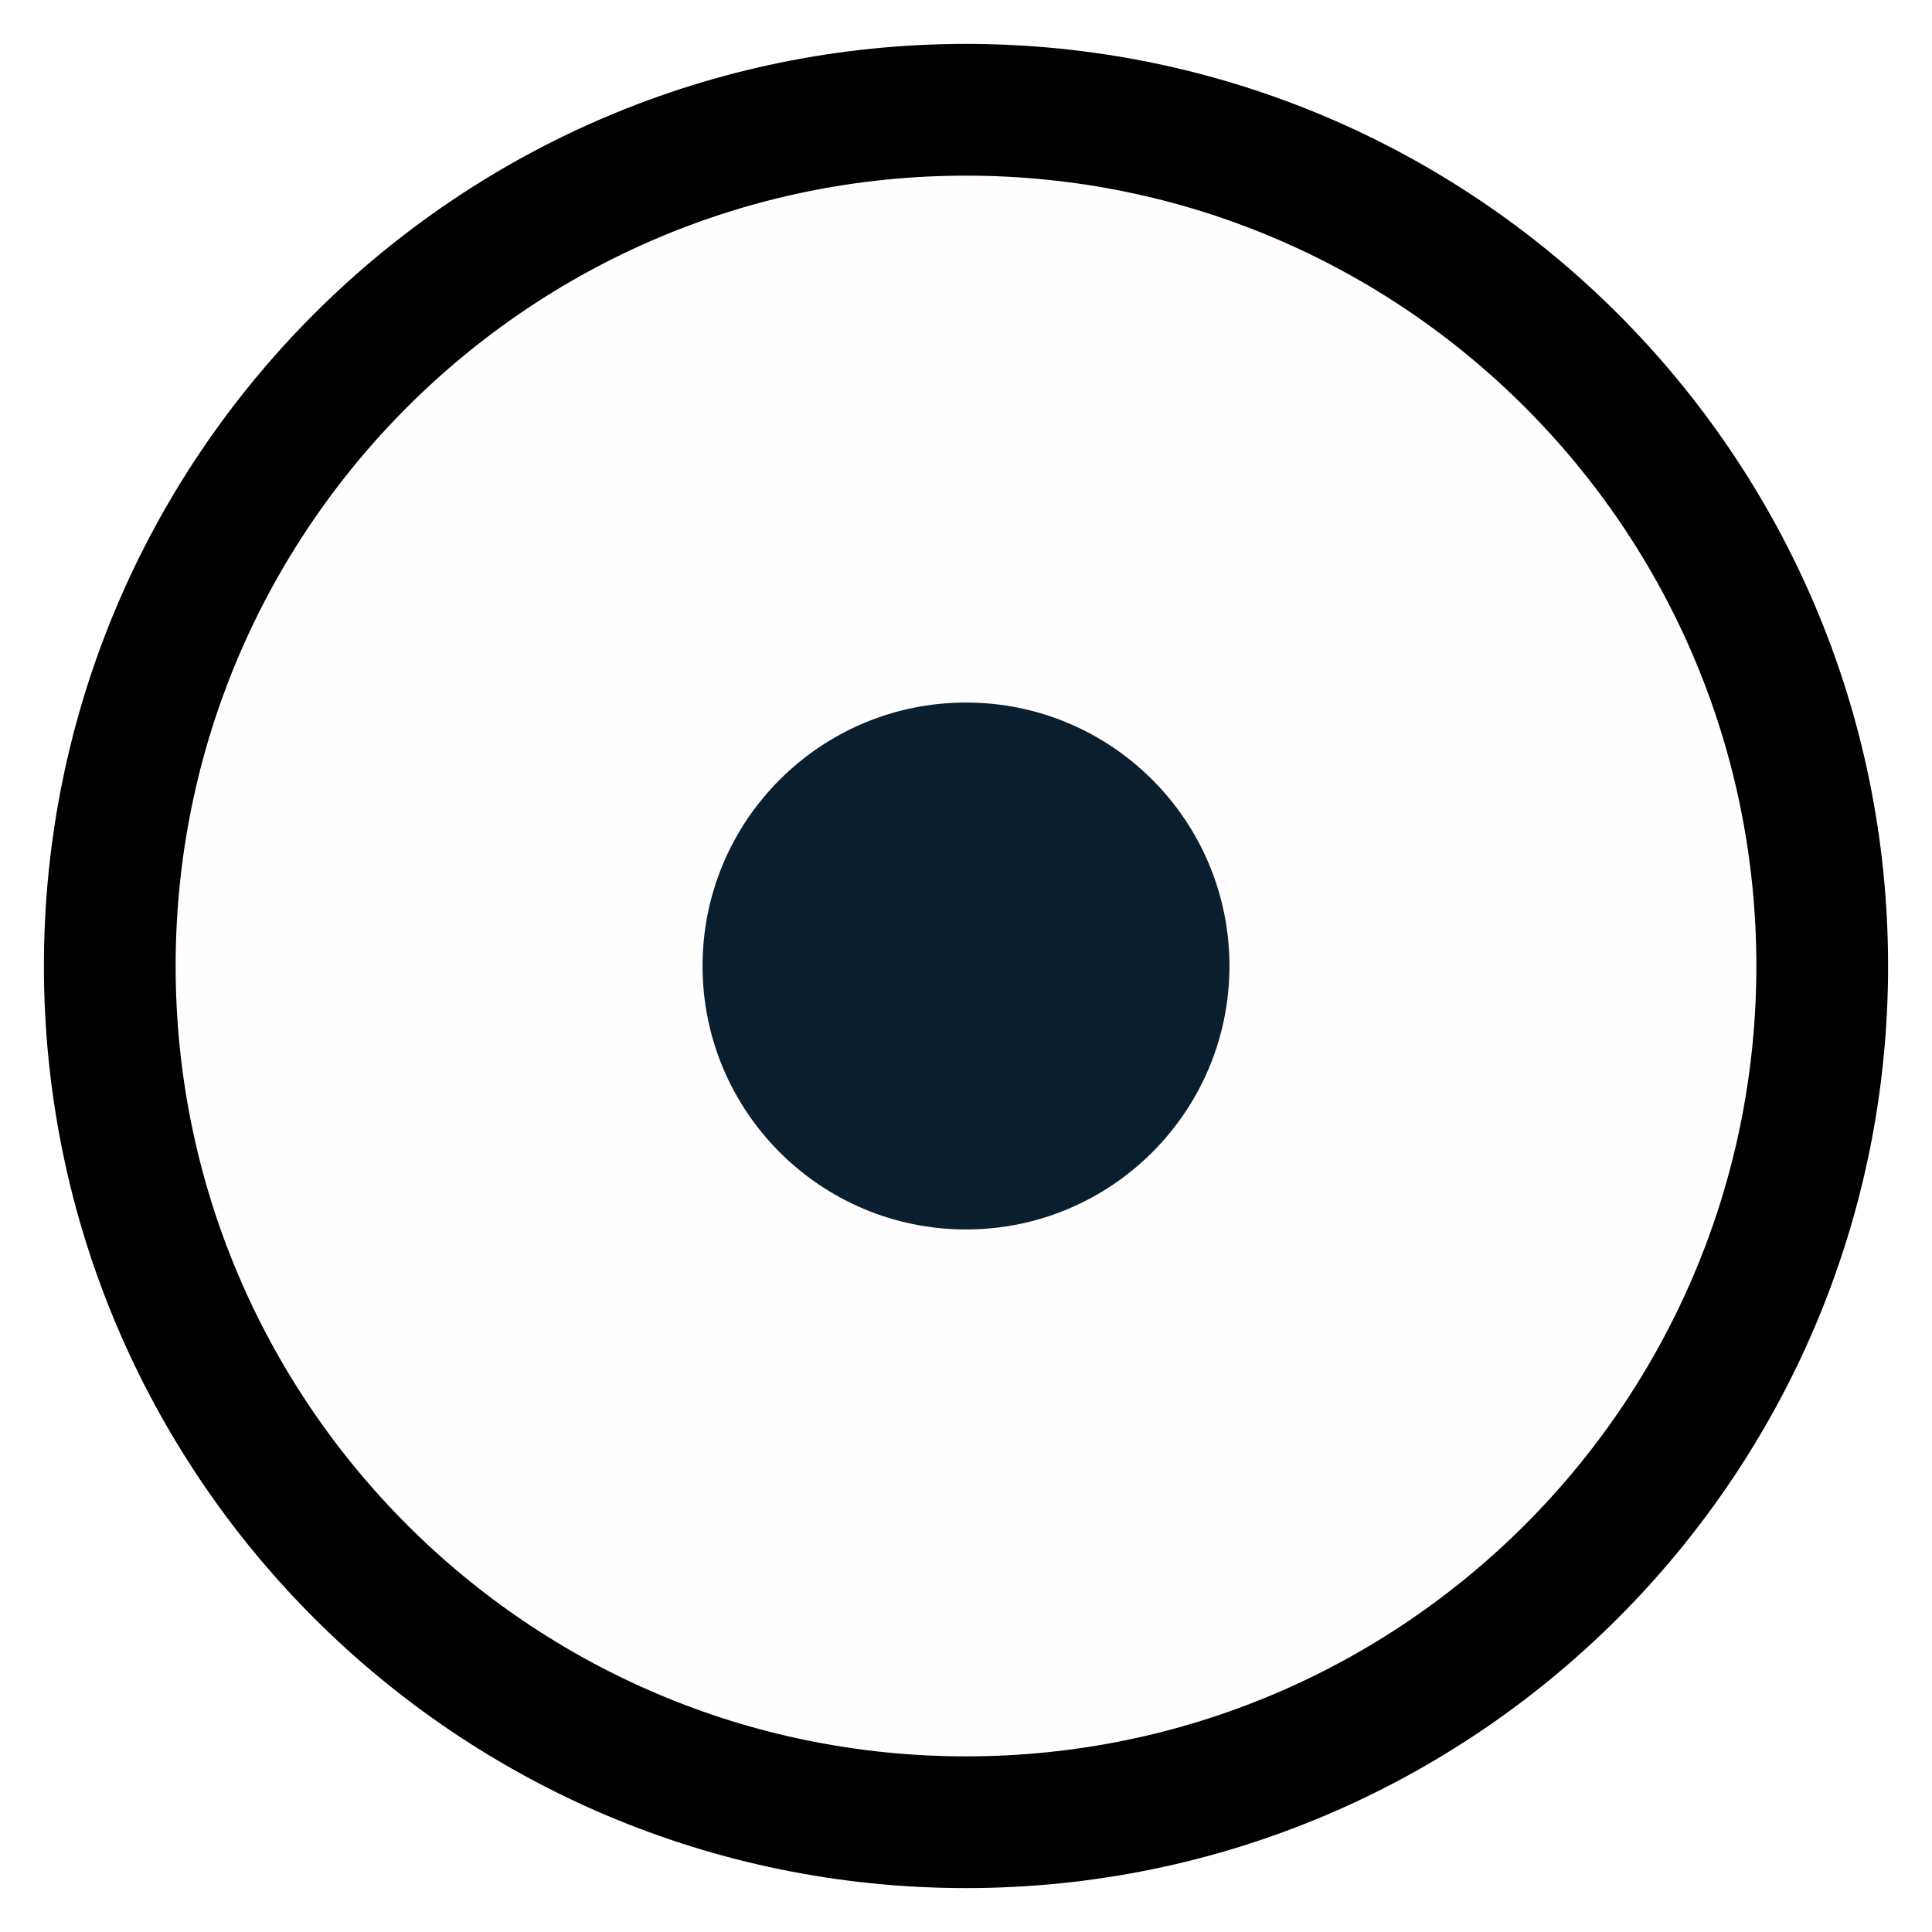
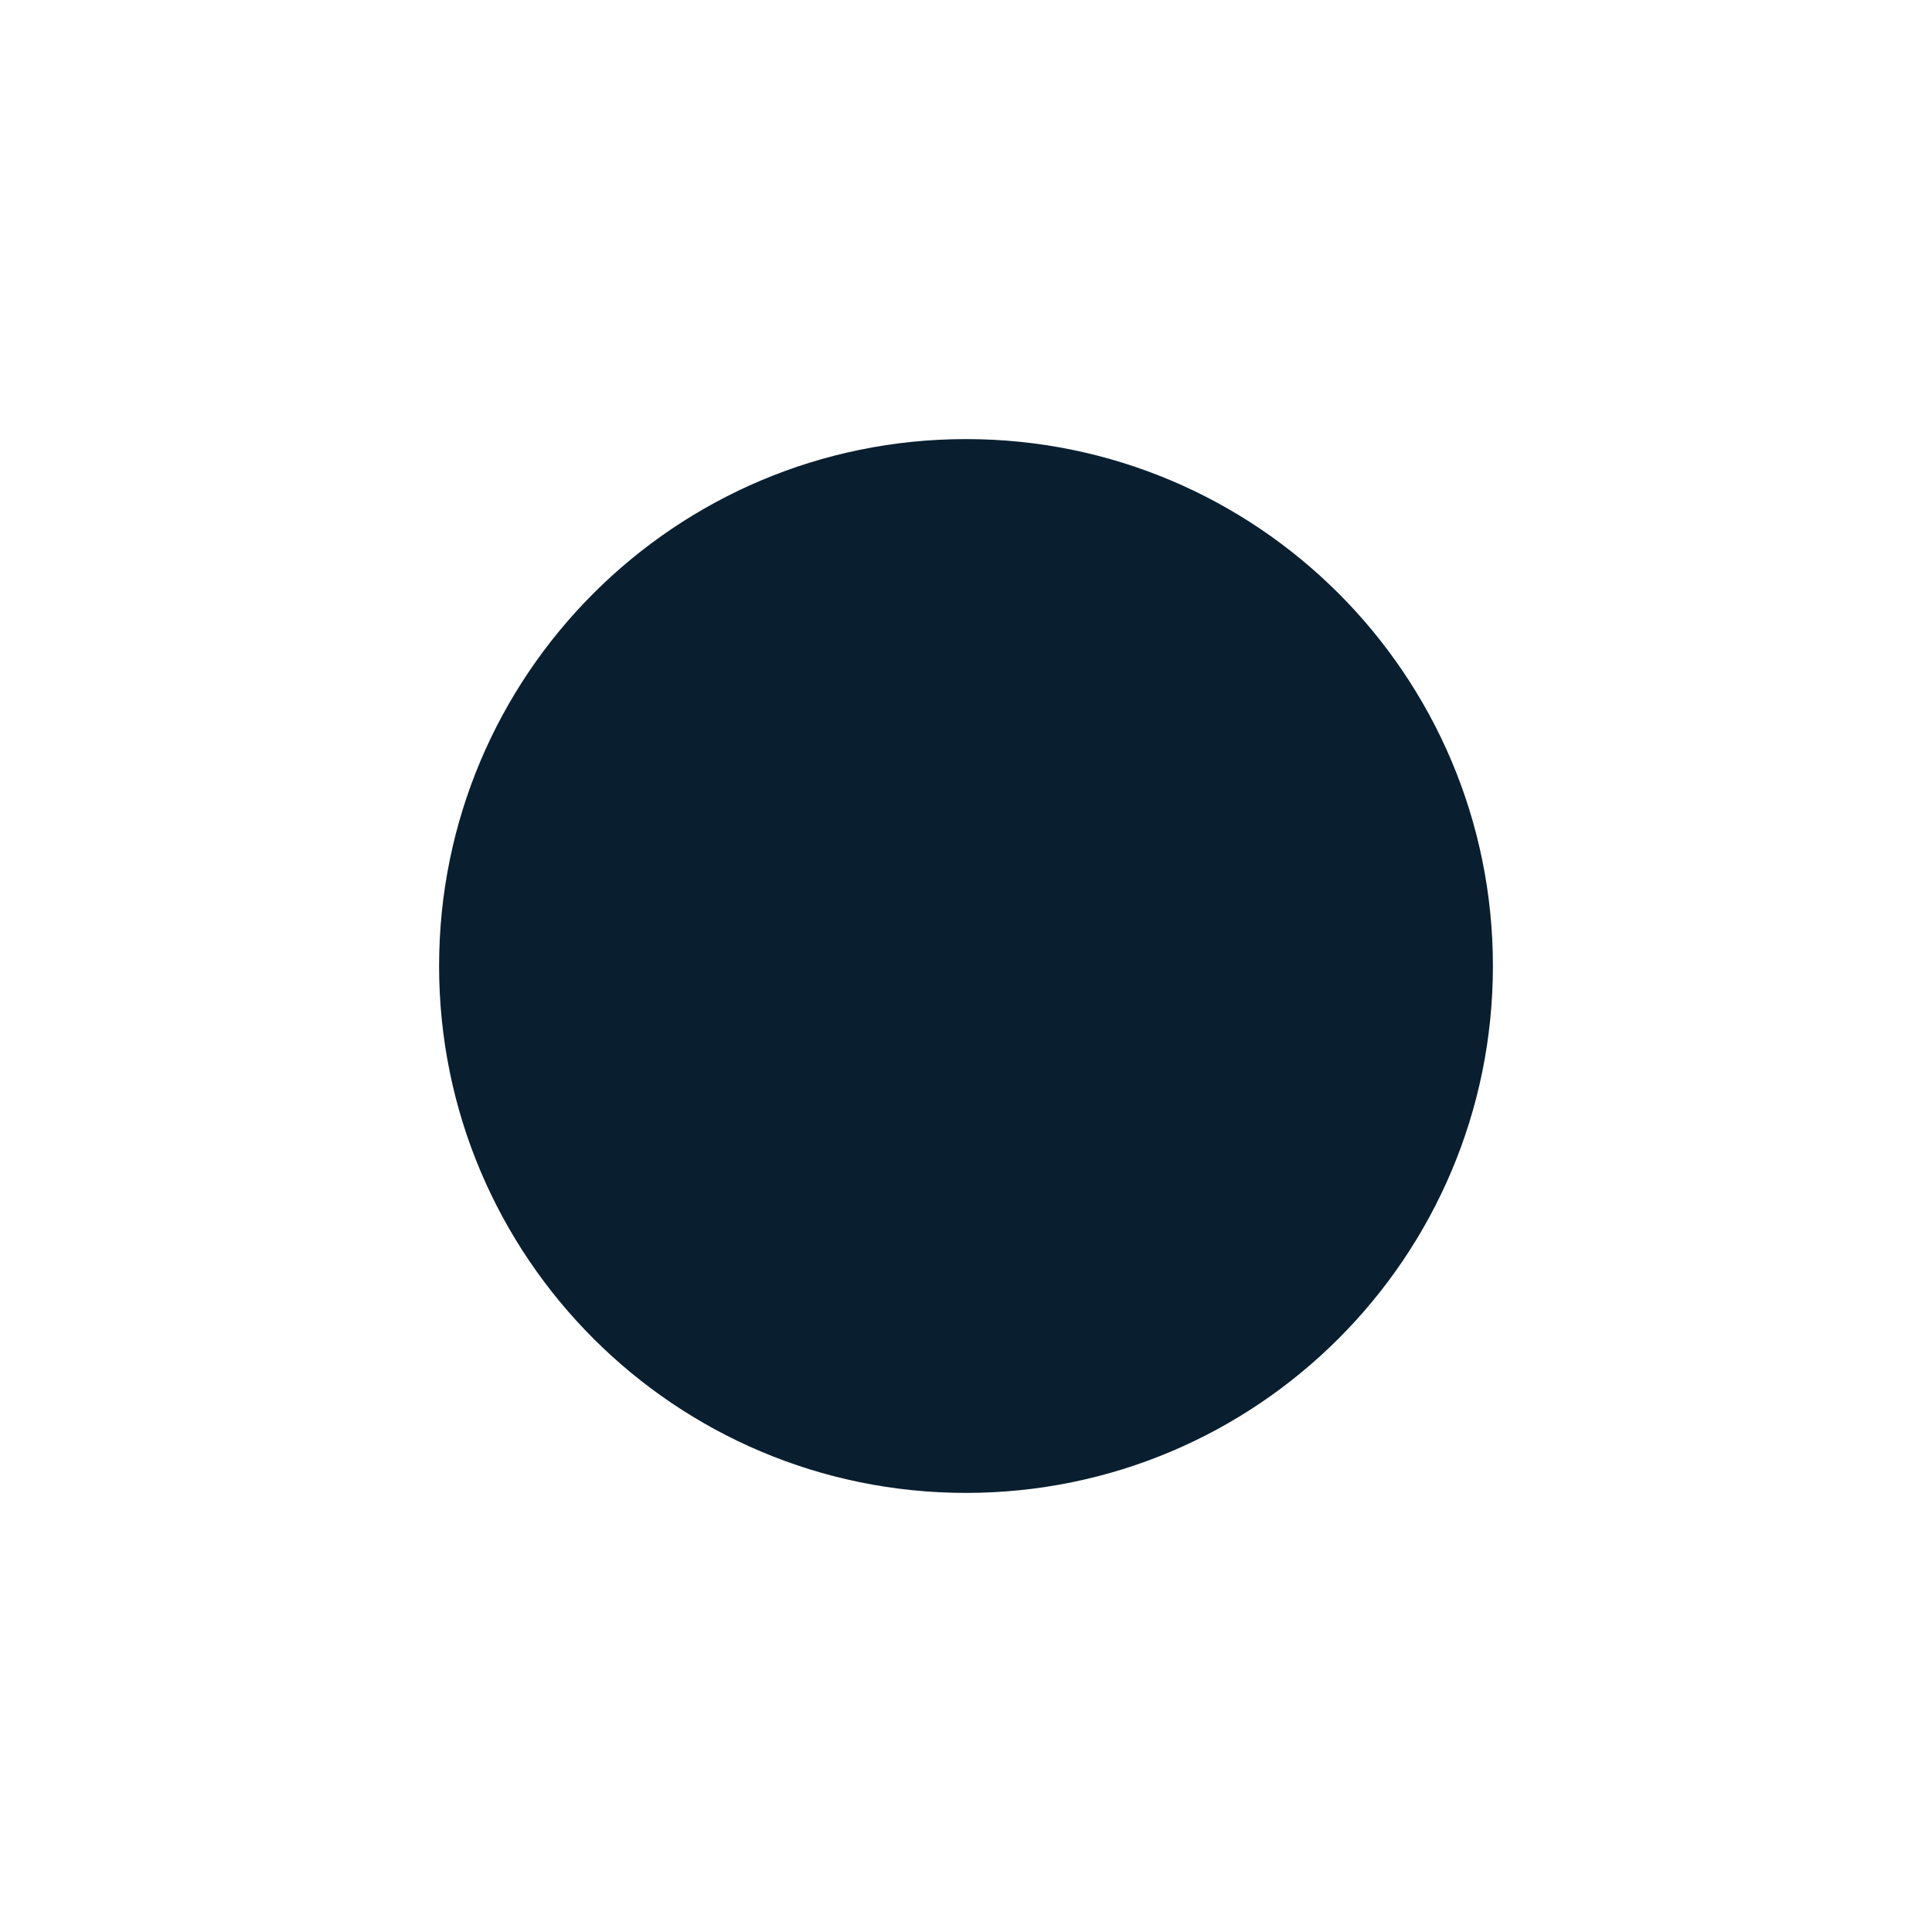
<svg xmlns="http://www.w3.org/2000/svg" width="22" height="22" viewBox="0 0 22 22" fill="none">
-   <circle cx="11" cy="11" r="9.75" fill="#FFFDFD" stroke="black" stroke-width="1.5" />
-   <circle cx="11" cy="11" r="3" fill="#091F2F" />
+   <circle cx="11" cy="11" r="6" fill="#091F2F" />
</svg>
